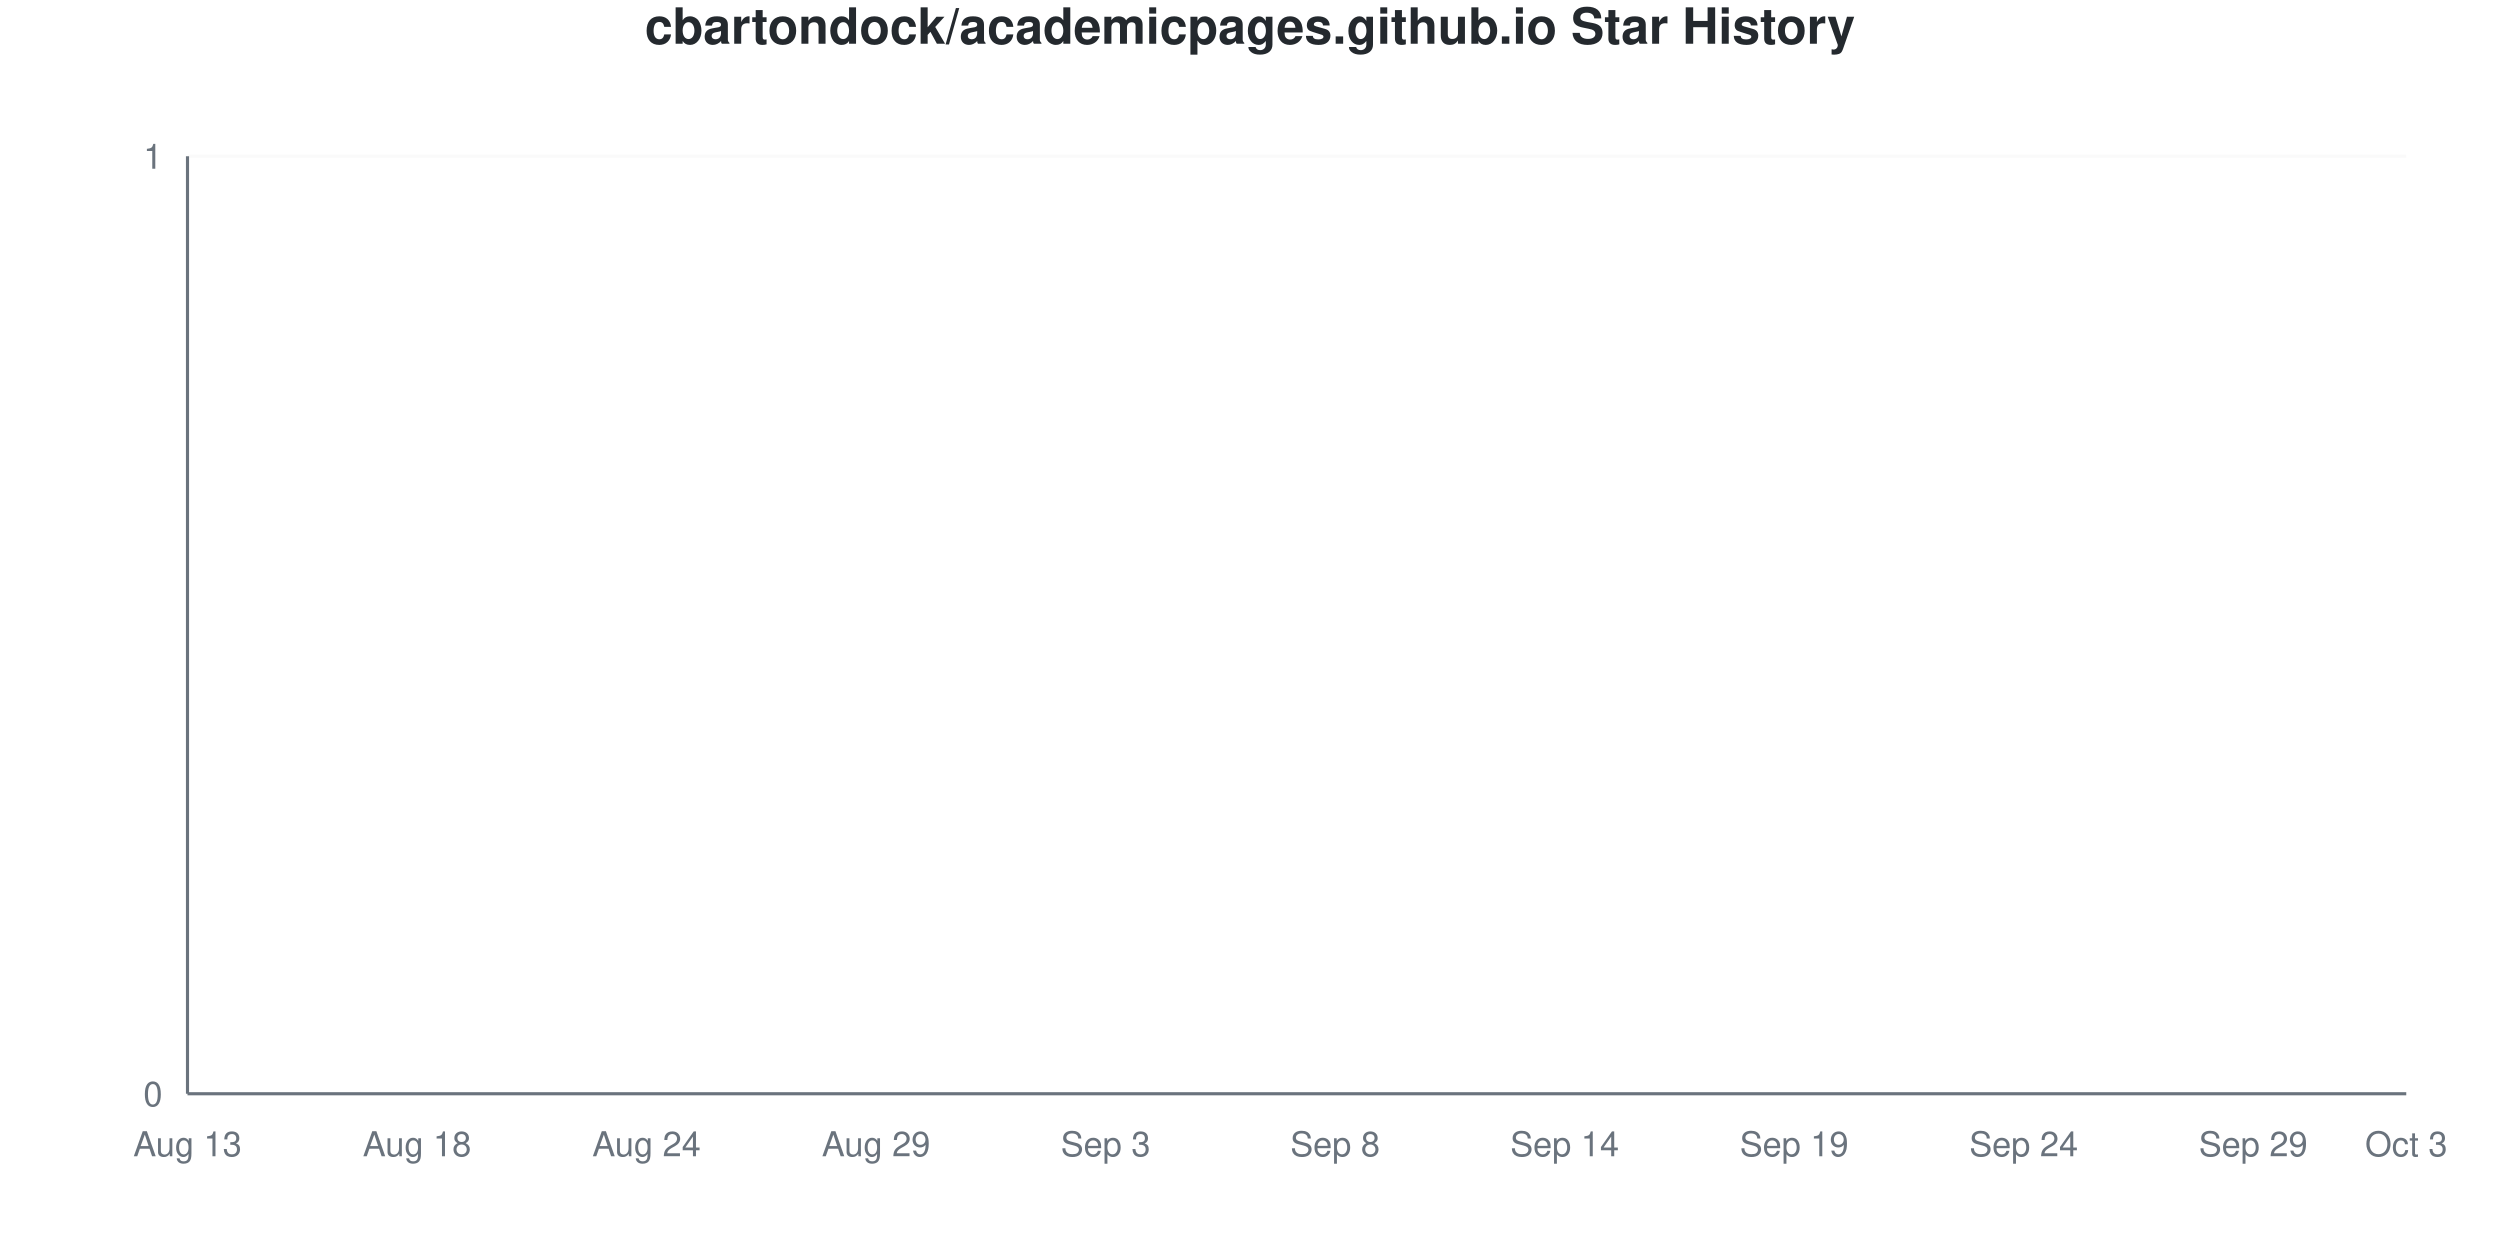
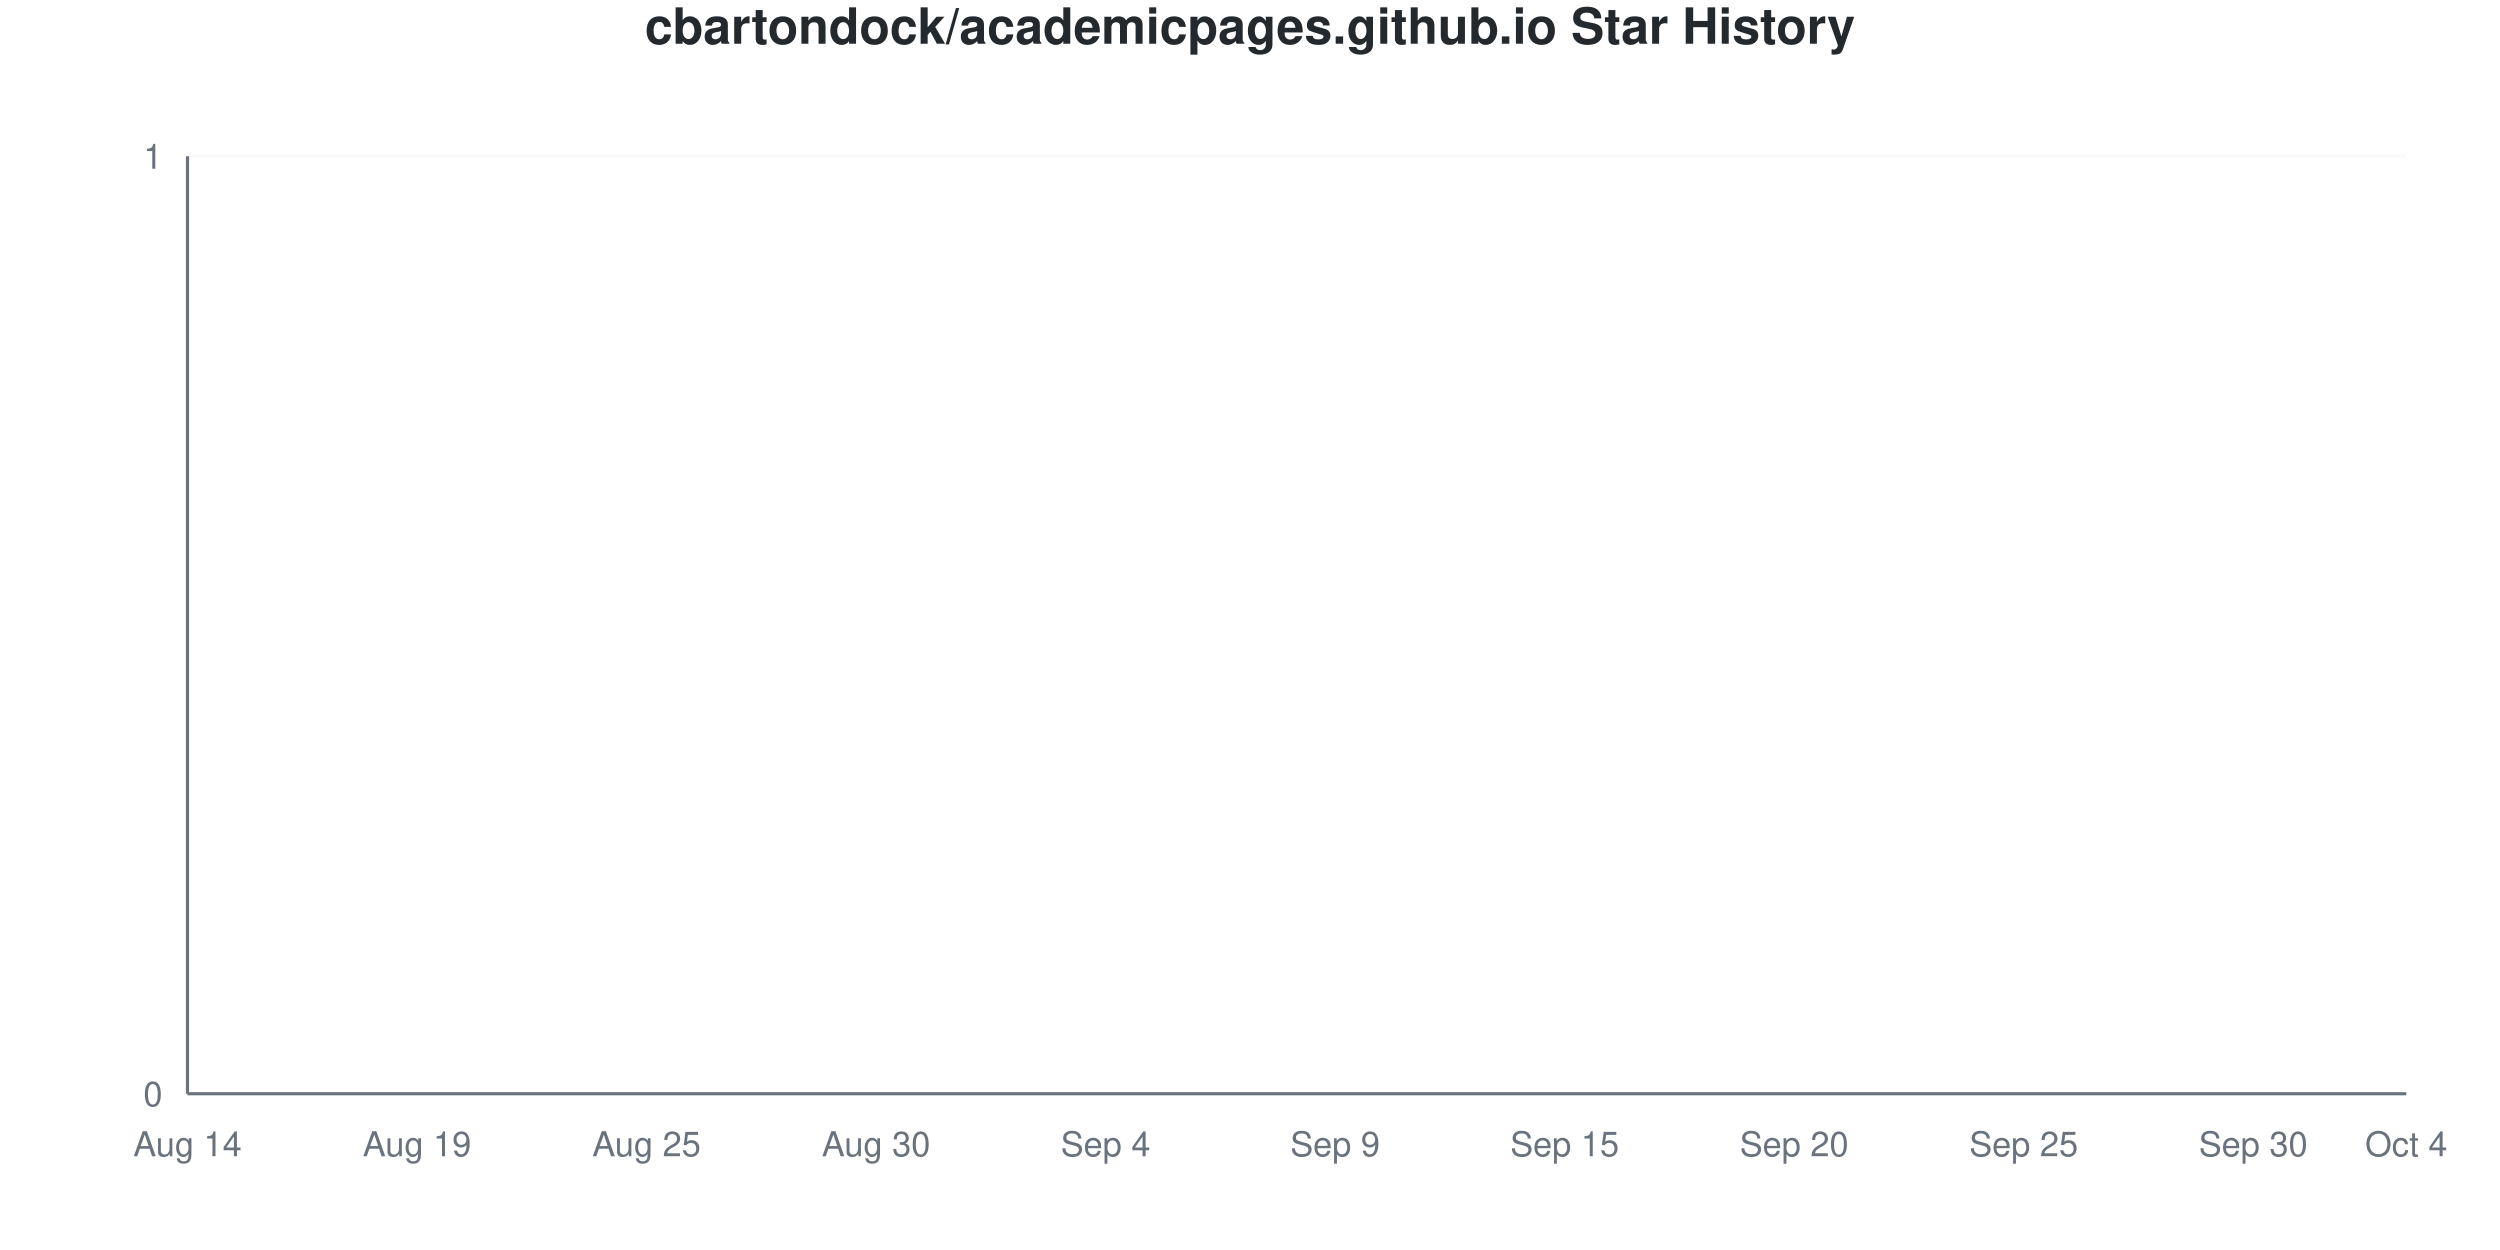
<svg xmlns="http://www.w3.org/2000/svg" viewBox="0 0 800 400" width="800" height="400">
  <style>
    @keyframes drawLine {
      to { stroke-dashoffset: 0; }
    }
    @keyframes fadeInPoint {
      from { opacity: 0; }
      to { opacity: 1; }
    }
    .data-line-0 {
      stroke-dasharray: 1065;
      stroke-dashoffset: 1065;
      animation: drawLine 2s ease-out forwards;
    }
    .data-point {
      opacity: 0;
      animation: fadeInPoint 0.5s ease-out forwards;
    }
    .chart-bg { fill: #fff; }
    .chart-text { fill: #24292e; }
    .chart-muted { fill: #6a737d; }
    .chart-grid { stroke: #eee; }
    .chart-axis { stroke: #6a737d; }
    @media (prefers-color-scheme: dark) {
      .chart-bg { fill: #0d1117; }
      .chart-text { fill: #e6edf3; }
      .chart-muted { fill: #8b949e; }
      .chart-grid { stroke: #21262d; }
      .chart-axis { stroke: #8b949e; }
    }
  </style>
  <rect width="800" height="400" class="chart-bg" />
  <text x="400" y="14" text-anchor="middle" class="chart-text" font-size="16" font-weight="bold" font-family="-apple-system, BlinkMacSystemFont, 'Segoe UI', Helvetica, Arial, sans-serif">cbartondock/academicpages.github.io Star History</text>
  <g class="grid">
    <line x1="60" y1="350" x2="770" y2="350" class="chart-grid" stroke-opacity="0.3" />
    <text x="52" y="354" text-anchor="end" class="chart-muted" font-size="11" font-family="-apple-system, BlinkMacSystemFont, 'Segoe UI', Helvetica, Arial, sans-serif">0</text>
    <line x1="60" y1="50" x2="770" y2="50" class="chart-grid" stroke-opacity="0.3" />
    <text x="52" y="54" text-anchor="end" class="chart-muted" font-size="11" font-family="-apple-system, BlinkMacSystemFont, 'Segoe UI', Helvetica, Arial, sans-serif">1</text>
  </g>
  <g class="milestones">
    
  </g>
  <g class="x-axis">
-     <text x="60" y="370" text-anchor="middle" class="chart-muted" font-size="11" font-family="-apple-system, BlinkMacSystemFont, 'Segoe UI', Helvetica, Arial, sans-serif">Aug 13</text>
-     <text x="133.448" y="370" text-anchor="middle" class="chart-muted" font-size="11" font-family="-apple-system, BlinkMacSystemFont, 'Segoe UI', Helvetica, Arial, sans-serif">Aug 18</text>
-     <text x="206.897" y="370" text-anchor="middle" class="chart-muted" font-size="11" font-family="-apple-system, BlinkMacSystemFont, 'Segoe UI', Helvetica, Arial, sans-serif">Aug 24</text>
-     <text x="280.345" y="370" text-anchor="middle" class="chart-muted" font-size="11" font-family="-apple-system, BlinkMacSystemFont, 'Segoe UI', Helvetica, Arial, sans-serif">Aug 29</text>
-     <text x="353.793" y="370" text-anchor="middle" class="chart-muted" font-size="11" font-family="-apple-system, BlinkMacSystemFont, 'Segoe UI', Helvetica, Arial, sans-serif">Sep 3</text>
-     <text x="427.241" y="370" text-anchor="middle" class="chart-muted" font-size="11" font-family="-apple-system, BlinkMacSystemFont, 'Segoe UI', Helvetica, Arial, sans-serif">Sep 8</text>
-     <text x="500.69" y="370" text-anchor="middle" class="chart-muted" font-size="11" font-family="-apple-system, BlinkMacSystemFont, 'Segoe UI', Helvetica, Arial, sans-serif">Sep 14</text>
-     <text x="574.138" y="370" text-anchor="middle" class="chart-muted" font-size="11" font-family="-apple-system, BlinkMacSystemFont, 'Segoe UI', Helvetica, Arial, sans-serif">Sep 19</text>
-     <text x="647.586" y="370" text-anchor="middle" class="chart-muted" font-size="11" font-family="-apple-system, BlinkMacSystemFont, 'Segoe UI', Helvetica, Arial, sans-serif">Sep 24</text>
-     <text x="721.034" y="370" text-anchor="middle" class="chart-muted" font-size="11" font-family="-apple-system, BlinkMacSystemFont, 'Segoe UI', Helvetica, Arial, sans-serif">Sep 29</text>
-     <text x="770" y="370" text-anchor="middle" class="chart-muted" font-size="11" font-family="-apple-system, BlinkMacSystemFont, 'Segoe UI', Helvetica, Arial, sans-serif">Oct 3</text>
+     <text x="60" y="370" text-anchor="middle" class="chart-muted" font-size="11" font-family="-apple-system, BlinkMacSystemFont, 'Segoe UI', Helvetica, Arial, sans-serif">Aug 14</text>
+     <text x="133.448" y="370" text-anchor="middle" class="chart-muted" font-size="11" font-family="-apple-system, BlinkMacSystemFont, 'Segoe UI', Helvetica, Arial, sans-serif">Aug 19</text>
+     <text x="206.897" y="370" text-anchor="middle" class="chart-muted" font-size="11" font-family="-apple-system, BlinkMacSystemFont, 'Segoe UI', Helvetica, Arial, sans-serif">Aug 25</text>
+     <text x="280.345" y="370" text-anchor="middle" class="chart-muted" font-size="11" font-family="-apple-system, BlinkMacSystemFont, 'Segoe UI', Helvetica, Arial, sans-serif">Aug 30</text>
+     <text x="353.793" y="370" text-anchor="middle" class="chart-muted" font-size="11" font-family="-apple-system, BlinkMacSystemFont, 'Segoe UI', Helvetica, Arial, sans-serif">Sep 4</text>
+     <text x="427.241" y="370" text-anchor="middle" class="chart-muted" font-size="11" font-family="-apple-system, BlinkMacSystemFont, 'Segoe UI', Helvetica, Arial, sans-serif">Sep 9</text>
+     <text x="500.69" y="370" text-anchor="middle" class="chart-muted" font-size="11" font-family="-apple-system, BlinkMacSystemFont, 'Segoe UI', Helvetica, Arial, sans-serif">Sep 15</text>
+     <text x="574.138" y="370" text-anchor="middle" class="chart-muted" font-size="11" font-family="-apple-system, BlinkMacSystemFont, 'Segoe UI', Helvetica, Arial, sans-serif">Sep 20</text>
+     <text x="647.586" y="370" text-anchor="middle" class="chart-muted" font-size="11" font-family="-apple-system, BlinkMacSystemFont, 'Segoe UI', Helvetica, Arial, sans-serif">Sep 25</text>
+     <text x="721.034" y="370" text-anchor="middle" class="chart-muted" font-size="11" font-family="-apple-system, BlinkMacSystemFont, 'Segoe UI', Helvetica, Arial, sans-serif">Sep 30</text>
+     <text x="770" y="370" text-anchor="middle" class="chart-muted" font-size="11" font-family="-apple-system, BlinkMacSystemFont, 'Segoe UI', Helvetica, Arial, sans-serif">Oct 4</text>
  </g>
  <line x1="60" y1="50" x2="60" y2="350" class="chart-axis" stroke-width="1" />
  <line x1="60" y1="350" x2="770" y2="350" class="chart-axis" stroke-width="1" />
  <path d="M60,350 L60,350 C68.161,350 76.322,350 84.483,350 C92.644,350 100.805,350 108.966,350 C117.126,350 125.287,350 133.448,350 C141.609,350 149.77,350 157.931,350 C166.092,350 174.253,350 182.414,350 C190.575,350 198.736,350 206.897,350 C215.057,350 223.218,350 231.379,350 C239.54,350 247.701,350 255.862,350 C264.023,350 272.184,350 280.345,350 C288.506,350 296.667,350 304.828,350 C312.989,350 321.149,350 329.31,350 C337.471,350 345.632,350 353.793,350 C361.954,350 370.115,350 378.276,350 C386.437,350 394.598,350 402.759,350 C410.92,350 419.08,350 427.241,350 C435.402,350 443.563,350 451.724,350 C459.885,350 468.046,350 476.207,350 C484.368,350 492.529,350 500.69,350 C508.851,350 517.011,350 525.172,350 C533.333,350 541.494,350 549.655,350 C557.816,350 565.977,350 574.138,350 C582.299,350 590.46,350 598.621,350 C606.782,350 614.943,350 623.103,350 C631.264,350 639.425,350 647.586,350 C655.747,350 663.908,350 672.069,350 C680.23,350 688.391,350 696.552,350 C704.713,350 712.874,350 721.034,350 C729.195,350 737.356,350 745.517,350 C753.678,350 761.839,350 770,350 L770,350 L60,350 Z" fill="#dfb317" fill-opacity="0.1" />
  <path d="M60,350 L60,350 C68.161,350 76.322,350 84.483,350 C92.644,350 100.805,350 108.966,350 C117.126,350 125.287,350 133.448,350 C141.609,350 149.77,350 157.931,350 C166.092,350 174.253,350 182.414,350 C190.575,350 198.736,350 206.897,350 C215.057,350 223.218,350 231.379,350 C239.54,350 247.701,350 255.862,350 C264.023,350 272.184,350 280.345,350 C288.506,350 296.667,350 304.828,350 C312.989,350 321.149,350 329.31,350 C337.471,350 345.632,350 353.793,350 C361.954,350 370.115,350 378.276,350 C386.437,350 394.598,350 402.759,350 C410.92,350 419.08,350 427.241,350 C435.402,350 443.563,350 451.724,350 C459.885,350 468.046,350 476.207,350 C484.368,350 492.529,350 500.69,350 C508.851,350 517.011,350 525.172,350 C533.333,350 541.494,350 549.655,350 C557.816,350 565.977,350 574.138,350 C582.299,350 590.46,350 598.621,350 C606.782,350 614.943,350 623.103,350 C631.264,350 639.425,350 647.586,350 C655.747,350 663.908,350 672.069,350 C680.23,350 688.391,350 696.552,350 C704.713,350 712.874,350 721.034,350 C729.195,350 737.356,350 745.517,350 C753.678,350 761.839,350 770,350" fill="none" stroke="#dfb317" stroke-width="2.5" class="data-line-0" />
  <g class="points">
    <circle cx="60" cy="350" r="4" fill="#dfb317" class="data-point" style="animation-delay: 1.50s" />
    <circle cx="84.483" cy="350" r="4" fill="#dfb317" class="data-point" style="animation-delay: 1.55s" />
    <circle cx="108.966" cy="350" r="4" fill="#dfb317" class="data-point" style="animation-delay: 1.60s" />
    <circle cx="133.448" cy="350" r="4" fill="#dfb317" class="data-point" style="animation-delay: 1.65s" />
    <circle cx="157.931" cy="350" r="4" fill="#dfb317" class="data-point" style="animation-delay: 1.70s" />
    <circle cx="182.414" cy="350" r="4" fill="#dfb317" class="data-point" style="animation-delay: 1.75s" />
    <circle cx="206.897" cy="350" r="4" fill="#dfb317" class="data-point" style="animation-delay: 1.80s" />
    <circle cx="231.379" cy="350" r="4" fill="#dfb317" class="data-point" style="animation-delay: 1.85s" />
    <circle cx="255.862" cy="350" r="4" fill="#dfb317" class="data-point" style="animation-delay: 1.90s" />
    <circle cx="280.345" cy="350" r="4" fill="#dfb317" class="data-point" style="animation-delay: 1.95s" />
    <circle cx="304.828" cy="350" r="4" fill="#dfb317" class="data-point" style="animation-delay: 2.00s" />
    <circle cx="329.31" cy="350" r="4" fill="#dfb317" class="data-point" style="animation-delay: 2.05s" />
    <circle cx="353.793" cy="350" r="4" fill="#dfb317" class="data-point" style="animation-delay: 2.10s" />
    <circle cx="378.276" cy="350" r="4" fill="#dfb317" class="data-point" style="animation-delay: 2.15s" />
    <circle cx="402.759" cy="350" r="4" fill="#dfb317" class="data-point" style="animation-delay: 2.20s" />
    <circle cx="427.241" cy="350" r="4" fill="#dfb317" class="data-point" style="animation-delay: 2.25s" />
    <circle cx="451.724" cy="350" r="4" fill="#dfb317" class="data-point" style="animation-delay: 2.30s" />
    <circle cx="476.207" cy="350" r="4" fill="#dfb317" class="data-point" style="animation-delay: 2.35s" />
    <circle cx="500.69" cy="350" r="4" fill="#dfb317" class="data-point" style="animation-delay: 2.40s" />
    <circle cx="525.172" cy="350" r="4" fill="#dfb317" class="data-point" style="animation-delay: 2.45s" />
    <circle cx="549.655" cy="350" r="4" fill="#dfb317" class="data-point" style="animation-delay: 2.50s" />
    <circle cx="574.138" cy="350" r="4" fill="#dfb317" class="data-point" style="animation-delay: 2.55s" />
    <circle cx="598.621" cy="350" r="4" fill="#dfb317" class="data-point" style="animation-delay: 2.60s" />
    <circle cx="623.103" cy="350" r="4" fill="#dfb317" class="data-point" style="animation-delay: 2.65s" />
    <circle cx="647.586" cy="350" r="4" fill="#dfb317" class="data-point" style="animation-delay: 2.70s" />
    <circle cx="672.069" cy="350" r="4" fill="#dfb317" class="data-point" style="animation-delay: 2.75s" />
    <circle cx="696.552" cy="350" r="4" fill="#dfb317" class="data-point" style="animation-delay: 2.80s" />
    <circle cx="721.034" cy="350" r="4" fill="#dfb317" class="data-point" style="animation-delay: 2.85s" />
    <circle cx="745.517" cy="350" r="4" fill="#dfb317" class="data-point" style="animation-delay: 2.90s" />
    <circle cx="770" cy="350" r="4" fill="#dfb317" class="data-point" style="animation-delay: 2.95s" />
  </g>
</svg>
